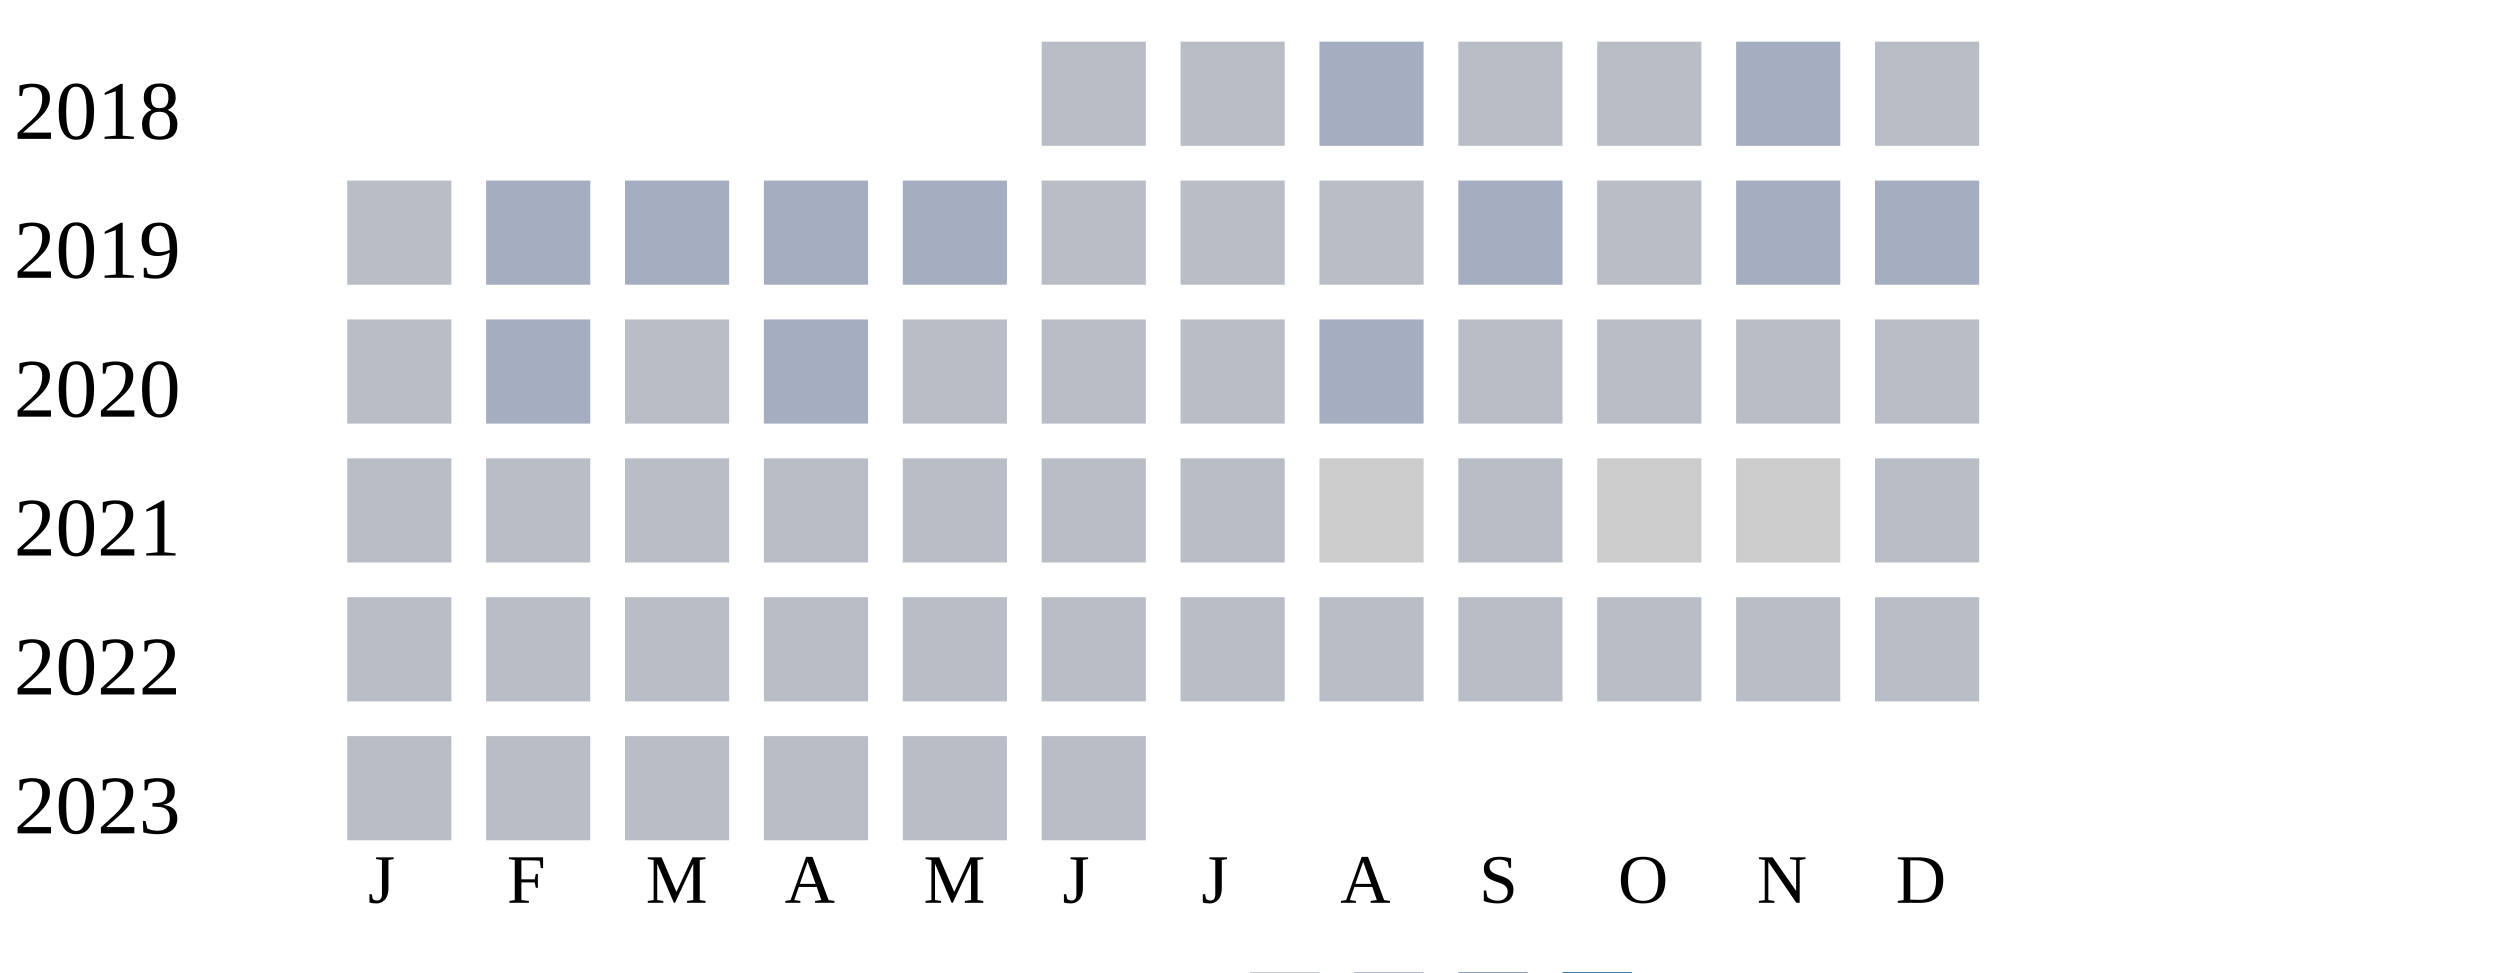
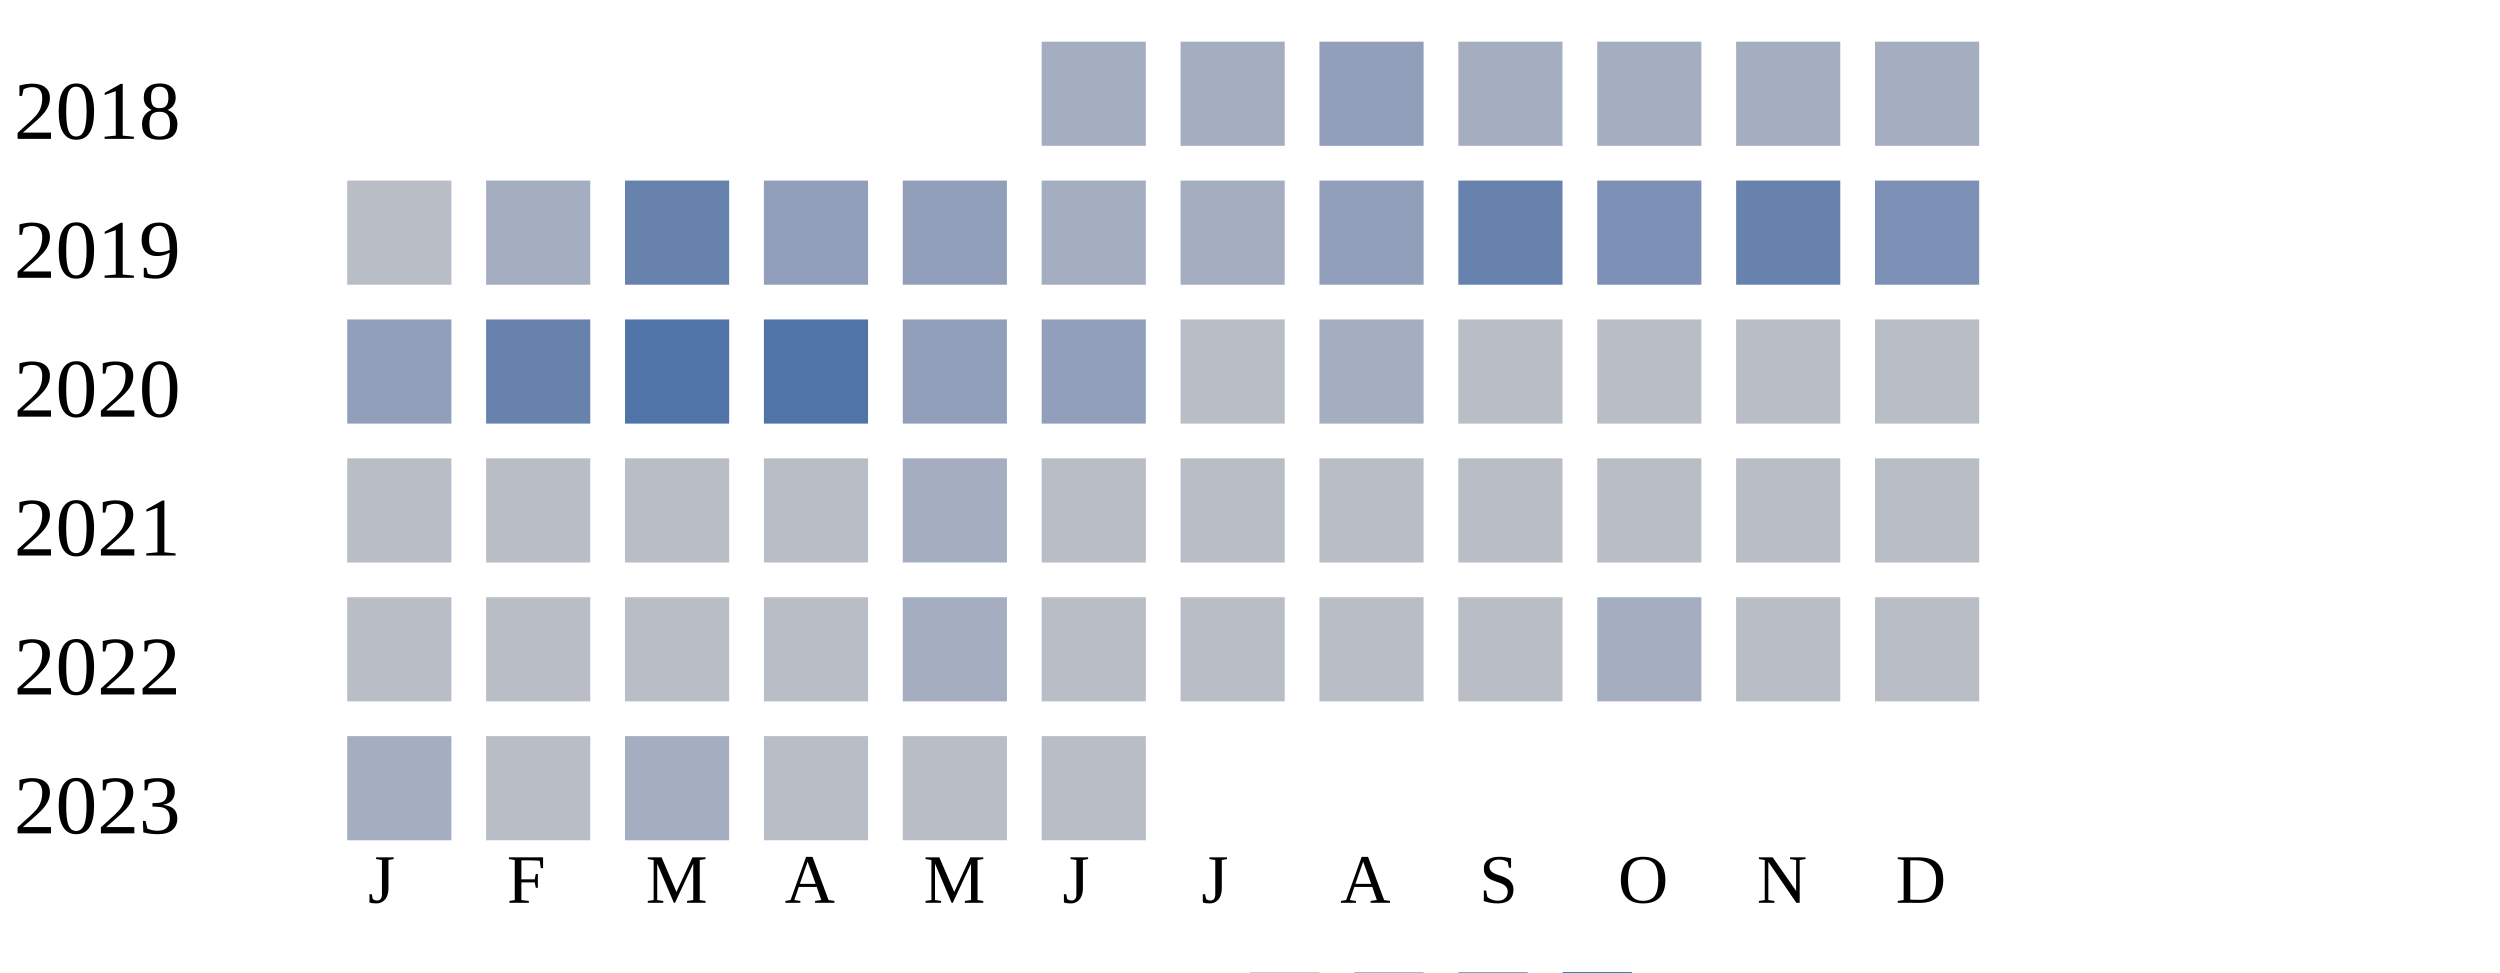
<svg xmlns="http://www.w3.org/2000/svg" width="360" height="140">
  <g transform="translate(0 0)">
    <text x="2" y="20">2018</text>
-     <rect x="150" y="6" width="15" height="15" fill="#b9bdc6" />
-     <rect x="170" y="6" width="15" height="15" fill="#b9bdc6" />
-     <rect x="190" y="6" width="15" height="15" fill="#a5aec0" />
-     <rect x="210" y="6" width="15" height="15" fill="#b9bdc6" />
-     <rect x="230" y="6" width="15" height="15" fill="#b9bdc6" />
+     <rect x="150" y="6" width="15" height="15" fill="#a5aec0" />
+     <rect x="170" y="6" width="15" height="15" fill="#a5aec0" />
+     <rect x="190" y="6" width="15" height="15" fill="#919fba" />
+     <rect x="210" y="6" width="15" height="15" fill="#a5aec0" />
+     <rect x="230" y="6" width="15" height="15" fill="#a5aec0" />
    <rect x="250" y="6" width="15" height="15" fill="#a5aec0" />
-     <rect x="270" y="6" width="15" height="15" fill="#b9bdc6" />
+     <rect x="270" y="6" width="15" height="15" fill="#a5aec0" />
  </g>
  <g transform="translate(0 20)">
    <text x="2" y="20">2019</text>
    <rect x="50" y="6" width="15" height="15" fill="#b9bdc6" />
    <rect x="70" y="6" width="15" height="15" fill="#a5aec0" />
-     <rect x="90" y="6" width="15" height="15" fill="#a5aec0" />
-     <rect x="110" y="6" width="15" height="15" fill="#a5aec0" />
-     <rect x="130" y="6" width="15" height="15" fill="#a5aec0" />
-     <rect x="150" y="6" width="15" height="15" fill="#b9bdc6" />
-     <rect x="170" y="6" width="15" height="15" fill="#b9bdc6" />
-     <rect x="190" y="6" width="15" height="15" fill="#b9bdc6" />
-     <rect x="210" y="6" width="15" height="15" fill="#a5aec0" />
-     <rect x="230" y="6" width="15" height="15" fill="#b9bdc6" />
-     <rect x="250" y="6" width="15" height="15" fill="#a5aec0" />
-     <rect x="270" y="6" width="15" height="15" fill="#a5aec0" />
+     <rect x="90" y="6" width="15" height="15" fill="#6882ae" />
+     <rect x="110" y="6" width="15" height="15" fill="#919fba" />
+     <rect x="130" y="6" width="15" height="15" fill="#919fba" />
+     <rect x="150" y="6" width="15" height="15" fill="#a5aec0" />
+     <rect x="170" y="6" width="15" height="15" fill="#a5aec0" />
+     <rect x="190" y="6" width="15" height="15" fill="#919fba" />
+     <rect x="210" y="6" width="15" height="15" fill="#6882ae" />
+     <rect x="230" y="6" width="15" height="15" fill="#7d90b5" />
+     <rect x="250" y="6" width="15" height="15" fill="#6882ae" />
+     <rect x="270" y="6" width="15" height="15" fill="#7d90b5" />
  </g>
  <g transform="translate(0 40)">
    <text x="2" y="20">2020</text>
-     <rect x="50" y="6" width="15" height="15" fill="#b9bdc6" />
-     <rect x="70" y="6" width="15" height="15" fill="#a5aec0" />
-     <rect x="90" y="6" width="15" height="15" fill="#b9bdc6" />
-     <rect x="110" y="6" width="15" height="15" fill="#a5aec0" />
-     <rect x="130" y="6" width="15" height="15" fill="#b9bdc6" />
-     <rect x="150" y="6" width="15" height="15" fill="#b9bdc6" />
+     <rect x="50" y="6" width="15" height="15" fill="#919fba" />
+     <rect x="70" y="6" width="15" height="15" fill="#6882ae" />
+     <rect x="90" y="6" width="15" height="15" fill="#5174a8" />
+     <rect x="110" y="6" width="15" height="15" fill="#5174a8" />
+     <rect x="130" y="6" width="15" height="15" fill="#919fba" />
+     <rect x="150" y="6" width="15" height="15" fill="#919fba" />
    <rect x="170" y="6" width="15" height="15" fill="#b9bdc6" />
    <rect x="190" y="6" width="15" height="15" fill="#a5aec0" />
    <rect x="210" y="6" width="15" height="15" fill="#b9bdc6" />
    <rect x="230" y="6" width="15" height="15" fill="#b9bdc6" />
    <rect x="250" y="6" width="15" height="15" fill="#b9bdc6" />
    <rect x="270" y="6" width="15" height="15" fill="#b9bdc6" />
  </g>
  <g transform="translate(0 60)">
    <text x="2" y="20">2021</text>
    <rect x="50" y="6" width="15" height="15" fill="#b9bdc6" />
    <rect x="70" y="6" width="15" height="15" fill="#b9bdc6" />
    <rect x="90" y="6" width="15" height="15" fill="#b9bdc6" />
    <rect x="110" y="6" width="15" height="15" fill="#b9bdc6" />
-     <rect x="130" y="6" width="15" height="15" fill="#b9bdc6" />
+     <rect x="130" y="6" width="15" height="15" fill="#a5aec0" />
    <rect x="150" y="6" width="15" height="15" fill="#b9bdc6" />
    <rect x="170" y="6" width="15" height="15" fill="#b9bdc6" />
-     <rect x="190" y="6" width="15" height="15" fill="#cccccc" />
+     <rect x="190" y="6" width="15" height="15" fill="#b9bdc6" />
    <rect x="210" y="6" width="15" height="15" fill="#b9bdc6" />
-     <rect x="230" y="6" width="15" height="15" fill="#cccccc" />
-     <rect x="250" y="6" width="15" height="15" fill="#cccccc" />
+     <rect x="230" y="6" width="15" height="15" fill="#b9bdc6" />
+     <rect x="250" y="6" width="15" height="15" fill="#b9bdc6" />
    <rect x="270" y="6" width="15" height="15" fill="#b9bdc6" />
  </g>
  <g transform="translate(0 80)">
    <text x="2" y="20">2022</text>
    <rect x="50" y="6" width="15" height="15" fill="#b9bdc6" />
    <rect x="70" y="6" width="15" height="15" fill="#b9bdc6" />
    <rect x="90" y="6" width="15" height="15" fill="#b9bdc6" />
    <rect x="110" y="6" width="15" height="15" fill="#b9bdc6" />
-     <rect x="130" y="6" width="15" height="15" fill="#b9bdc6" />
+     <rect x="130" y="6" width="15" height="15" fill="#a5aec0" />
    <rect x="150" y="6" width="15" height="15" fill="#b9bdc6" />
    <rect x="170" y="6" width="15" height="15" fill="#b9bdc6" />
    <rect x="190" y="6" width="15" height="15" fill="#b9bdc6" />
    <rect x="210" y="6" width="15" height="15" fill="#b9bdc6" />
-     <rect x="230" y="6" width="15" height="15" fill="#b9bdc6" />
+     <rect x="230" y="6" width="15" height="15" fill="#a5aec0" />
    <rect x="250" y="6" width="15" height="15" fill="#b9bdc6" />
    <rect x="270" y="6" width="15" height="15" fill="#b9bdc6" />
  </g>
  <g transform="translate(0 100)">
    <text x="2" y="20">2023</text>
-     <rect x="50" y="6" width="15" height="15" fill="#b9bdc6" />
+     <rect x="50" y="6" width="15" height="15" fill="#a5aec0" />
    <rect x="70" y="6" width="15" height="15" fill="#b9bdc6" />
-     <rect x="90" y="6" width="15" height="15" fill="#b9bdc6" />
+     <rect x="90" y="6" width="15" height="15" fill="#a5aec0" />
    <rect x="110" y="6" width="15" height="15" fill="#b9bdc6" />
    <rect x="130" y="6" width="15" height="15" fill="#b9bdc6" />
    <rect x="150" y="6" width="15" height="15" fill="#b9bdc6" />
  </g>
  <text style="font-size: 10px; text-align: center" x="53" y="130">J</text>
  <text style="font-size: 10px; text-align: center" x="73" y="130">F</text>
  <text style="font-size: 10px; text-align: center" x="93" y="130">M</text>
  <text style="font-size: 10px; text-align: center" x="113" y="130">A</text>
  <text style="font-size: 10px; text-align: center" x="133" y="130">M</text>
  <text style="font-size: 10px; text-align: center" x="153" y="130">J</text>
  <text style="font-size: 10px; text-align: center" x="173" y="130">J</text>
  <text style="font-size: 10px; text-align: center" x="193" y="130">A</text>
  <text style="font-size: 10px; text-align: center" x="213" y="130">S</text>
  <text style="font-size: 10px; text-align: center" x="233" y="130">O</text>
  <text style="font-size: 10px; text-align: center" x="253" y="130">N</text>
  <text style="font-size: 10px; text-align: center" x="273" y="130">D</text>
  <text style="font-size: 10px;" x="155" y="149">Less</text>
  <rect fill="#b9bdc6" width="10" height="10" x="180" y="140" />
  <rect fill="#919fba" width="10" height="10" x="195" y="140" />
  <rect fill="#6882ae" width="10" height="10" x="210" y="140" />
  <rect fill="#005a9c" width="10" height="10" x="225" y="140" />
  <text x="240" y="149" style="font-size: 10px;">More</text>
</svg>
